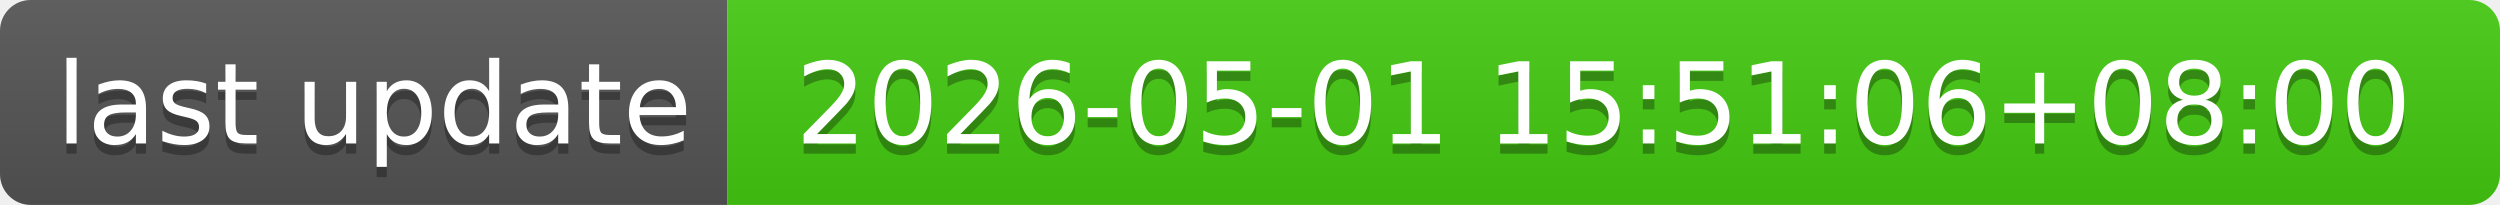
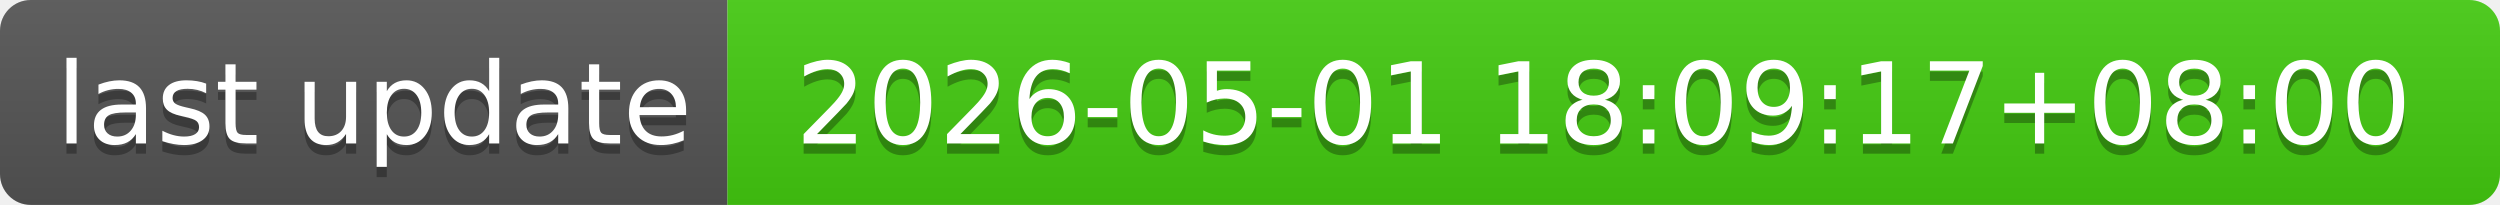
- <svg xmlns="http://www.w3.org/2000/svg" width="244" height="20" role="img" aria-label="last update: 2026-05-01 15:51:06+08:00">
+ <svg xmlns="http://www.w3.org/2000/svg" width="244" height="20" role="img" aria-label="last update: 2026-05-01 18:09:17+08:00">
  <linearGradient id="s" x2="0" y2="100%">
    <stop offset="0" stop-color="#bbb" stop-opacity=".1" />
    <stop offset="1" stop-opacity=".1" />
  </linearGradient>
  <clipPath id="r">
    <rect width="244" height="20" rx="3" fill="#fff" />
  </clipPath>
  <g clip-path="url(#r)">
    <rect width="71" height="20" fill="#555" />
    <rect x="71" width="173" height="20" fill="#4c1" />
    <rect width="244" height="20" fill="url(#s)" />
  </g>
  <g fill="#fff" text-anchor="middle" font-family="Verdana,Geneva,DejaVu Sans,sans-serif" text-rendering="geometricPrecision" font-size="110">
    <text aria-hidden="true" x="365" y="150" fill="#010101" fill-opacity=".3" transform="scale(.1)" textLength="610">last update</text>
    <text x="365" y="140" transform="scale(.1)" fill="#fff" textLength="610">last update</text>
-     <text aria-hidden="true" x="1565" y="150" fill="#010101" fill-opacity=".3" transform="scale(.1)" textLength="1630">2026-05-01 15:51:06+08:00</text>
-     <text x="1565" y="140" transform="scale(.1)" fill="#fff" textLength="1630">2026-05-01 15:51:06+08:00</text>
+     <text aria-hidden="true" x="1565" y="150" fill="#010101" fill-opacity=".3" transform="scale(.1)" textLength="1630">2026-05-01 18:09:17+08:00</text>
+     <text x="1565" y="140" transform="scale(.1)" fill="#fff" textLength="1630">2026-05-01 18:09:17+08:00</text>
  </g>
</svg>
